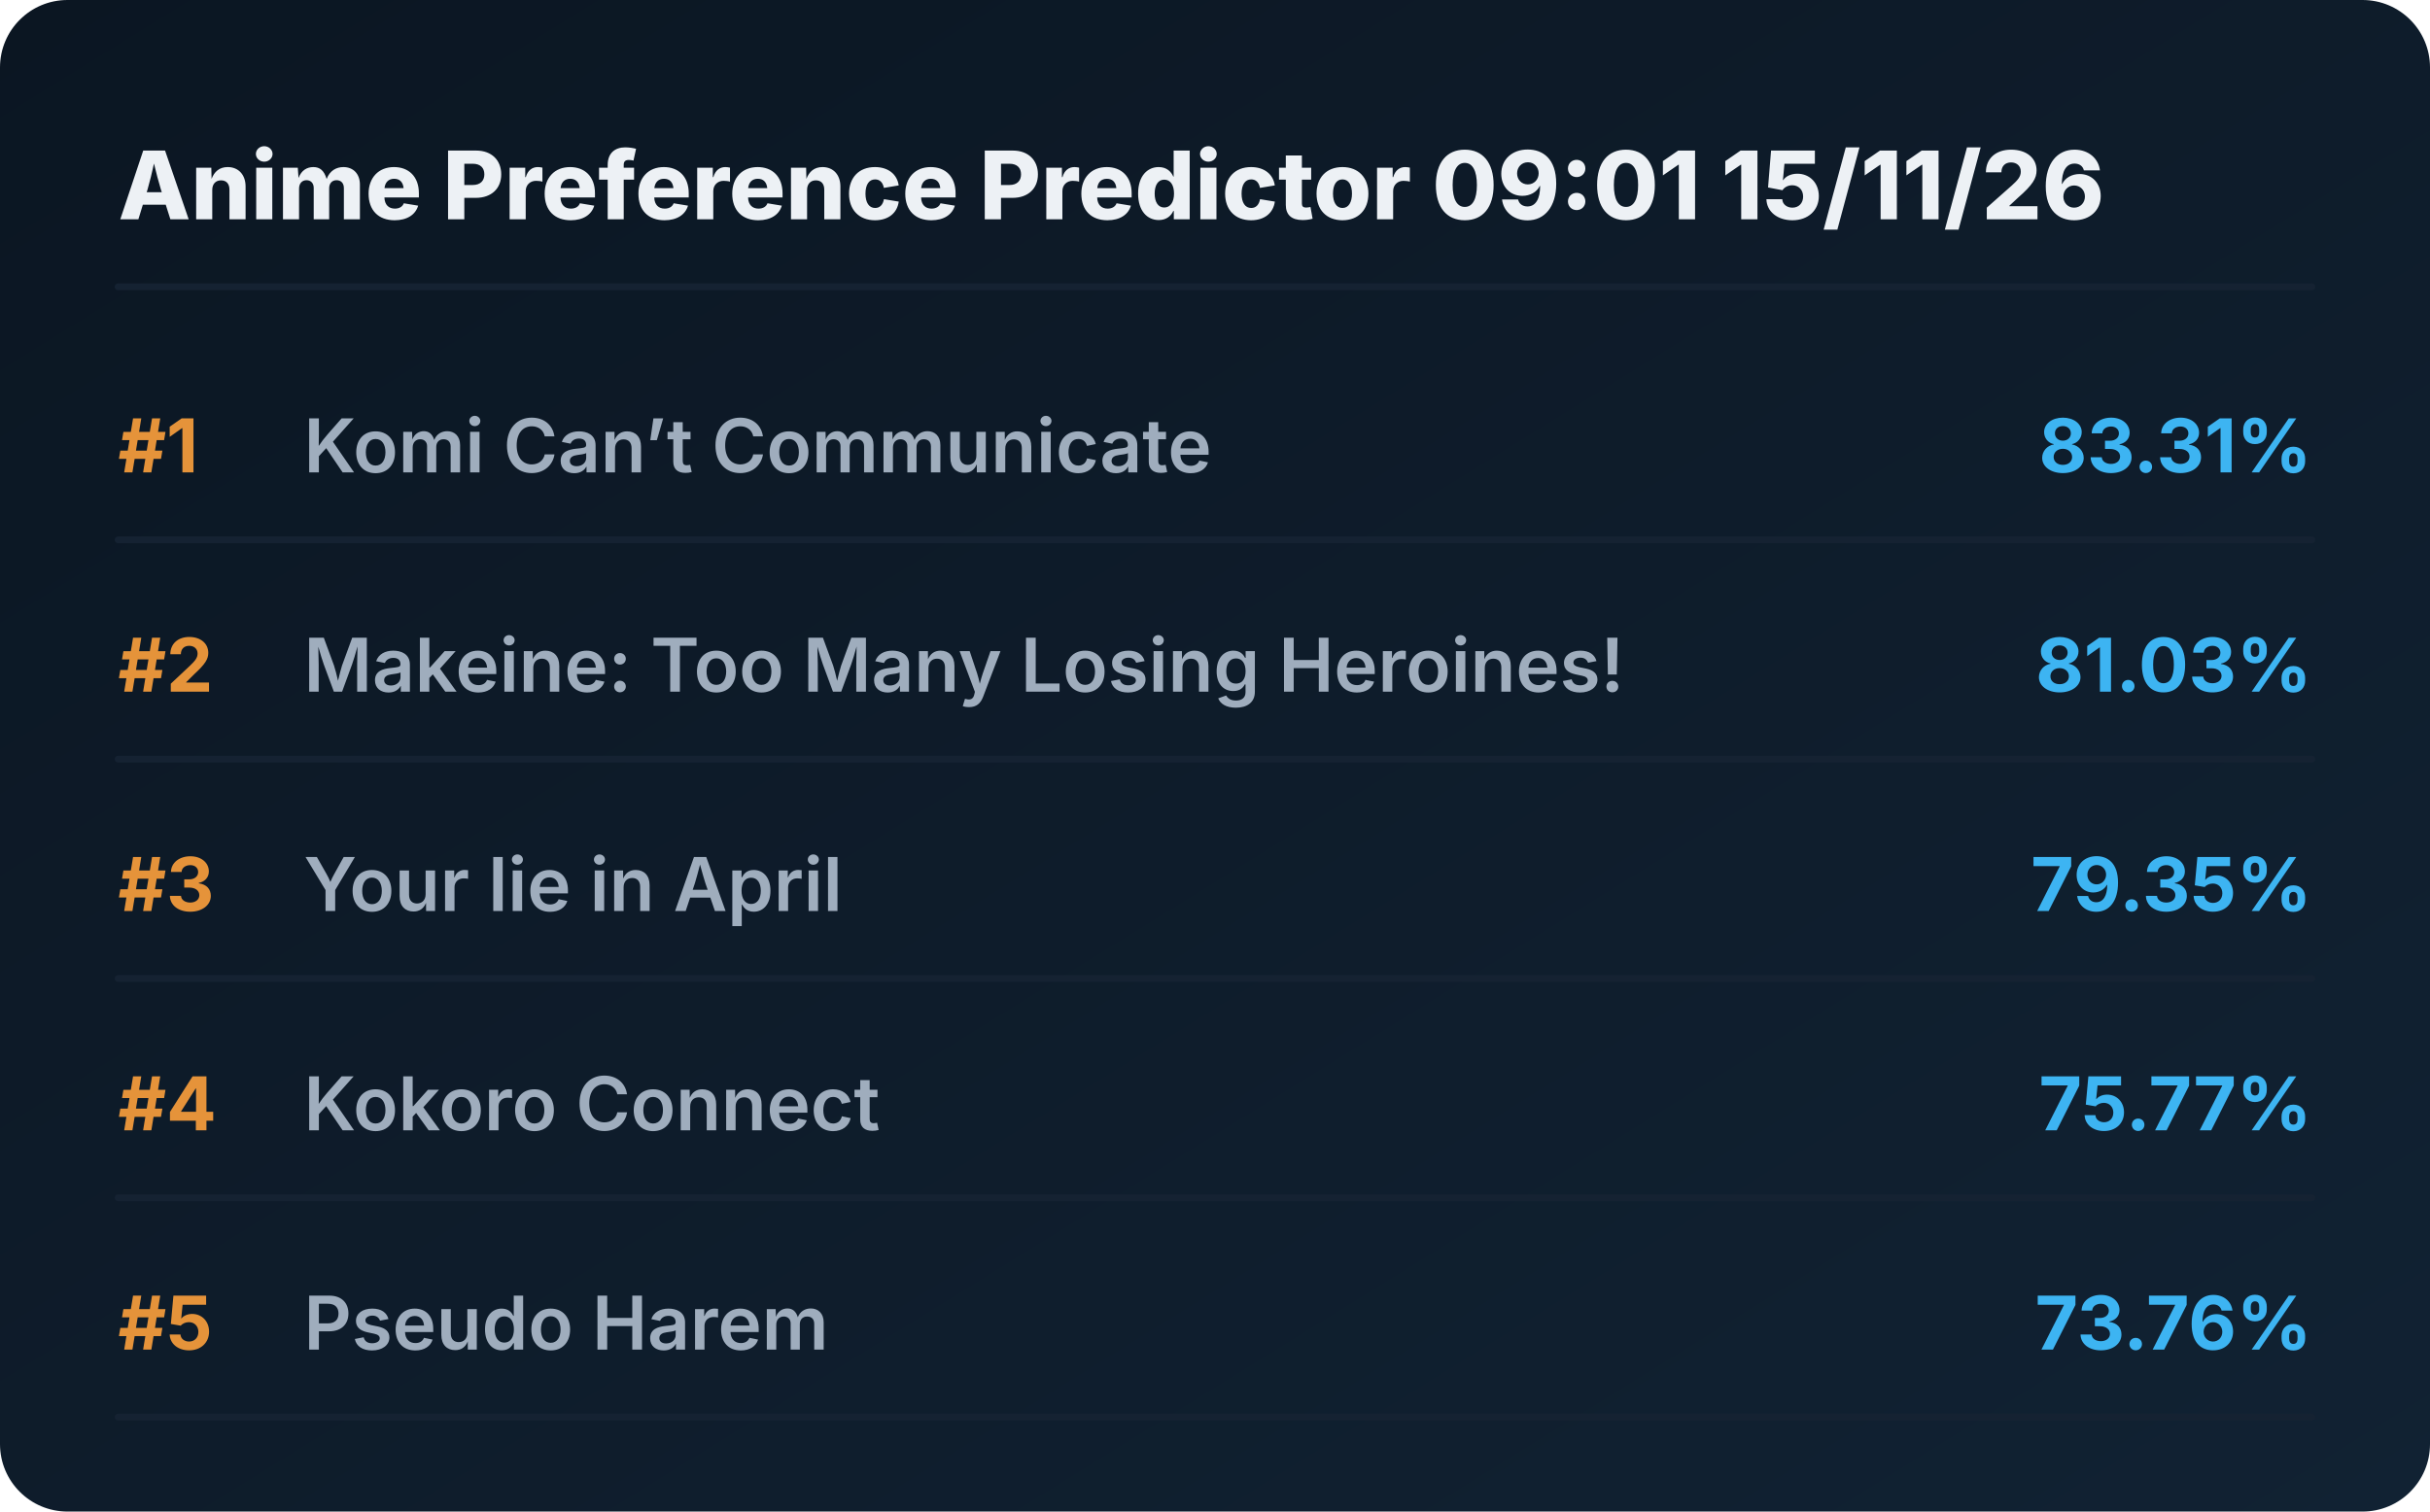
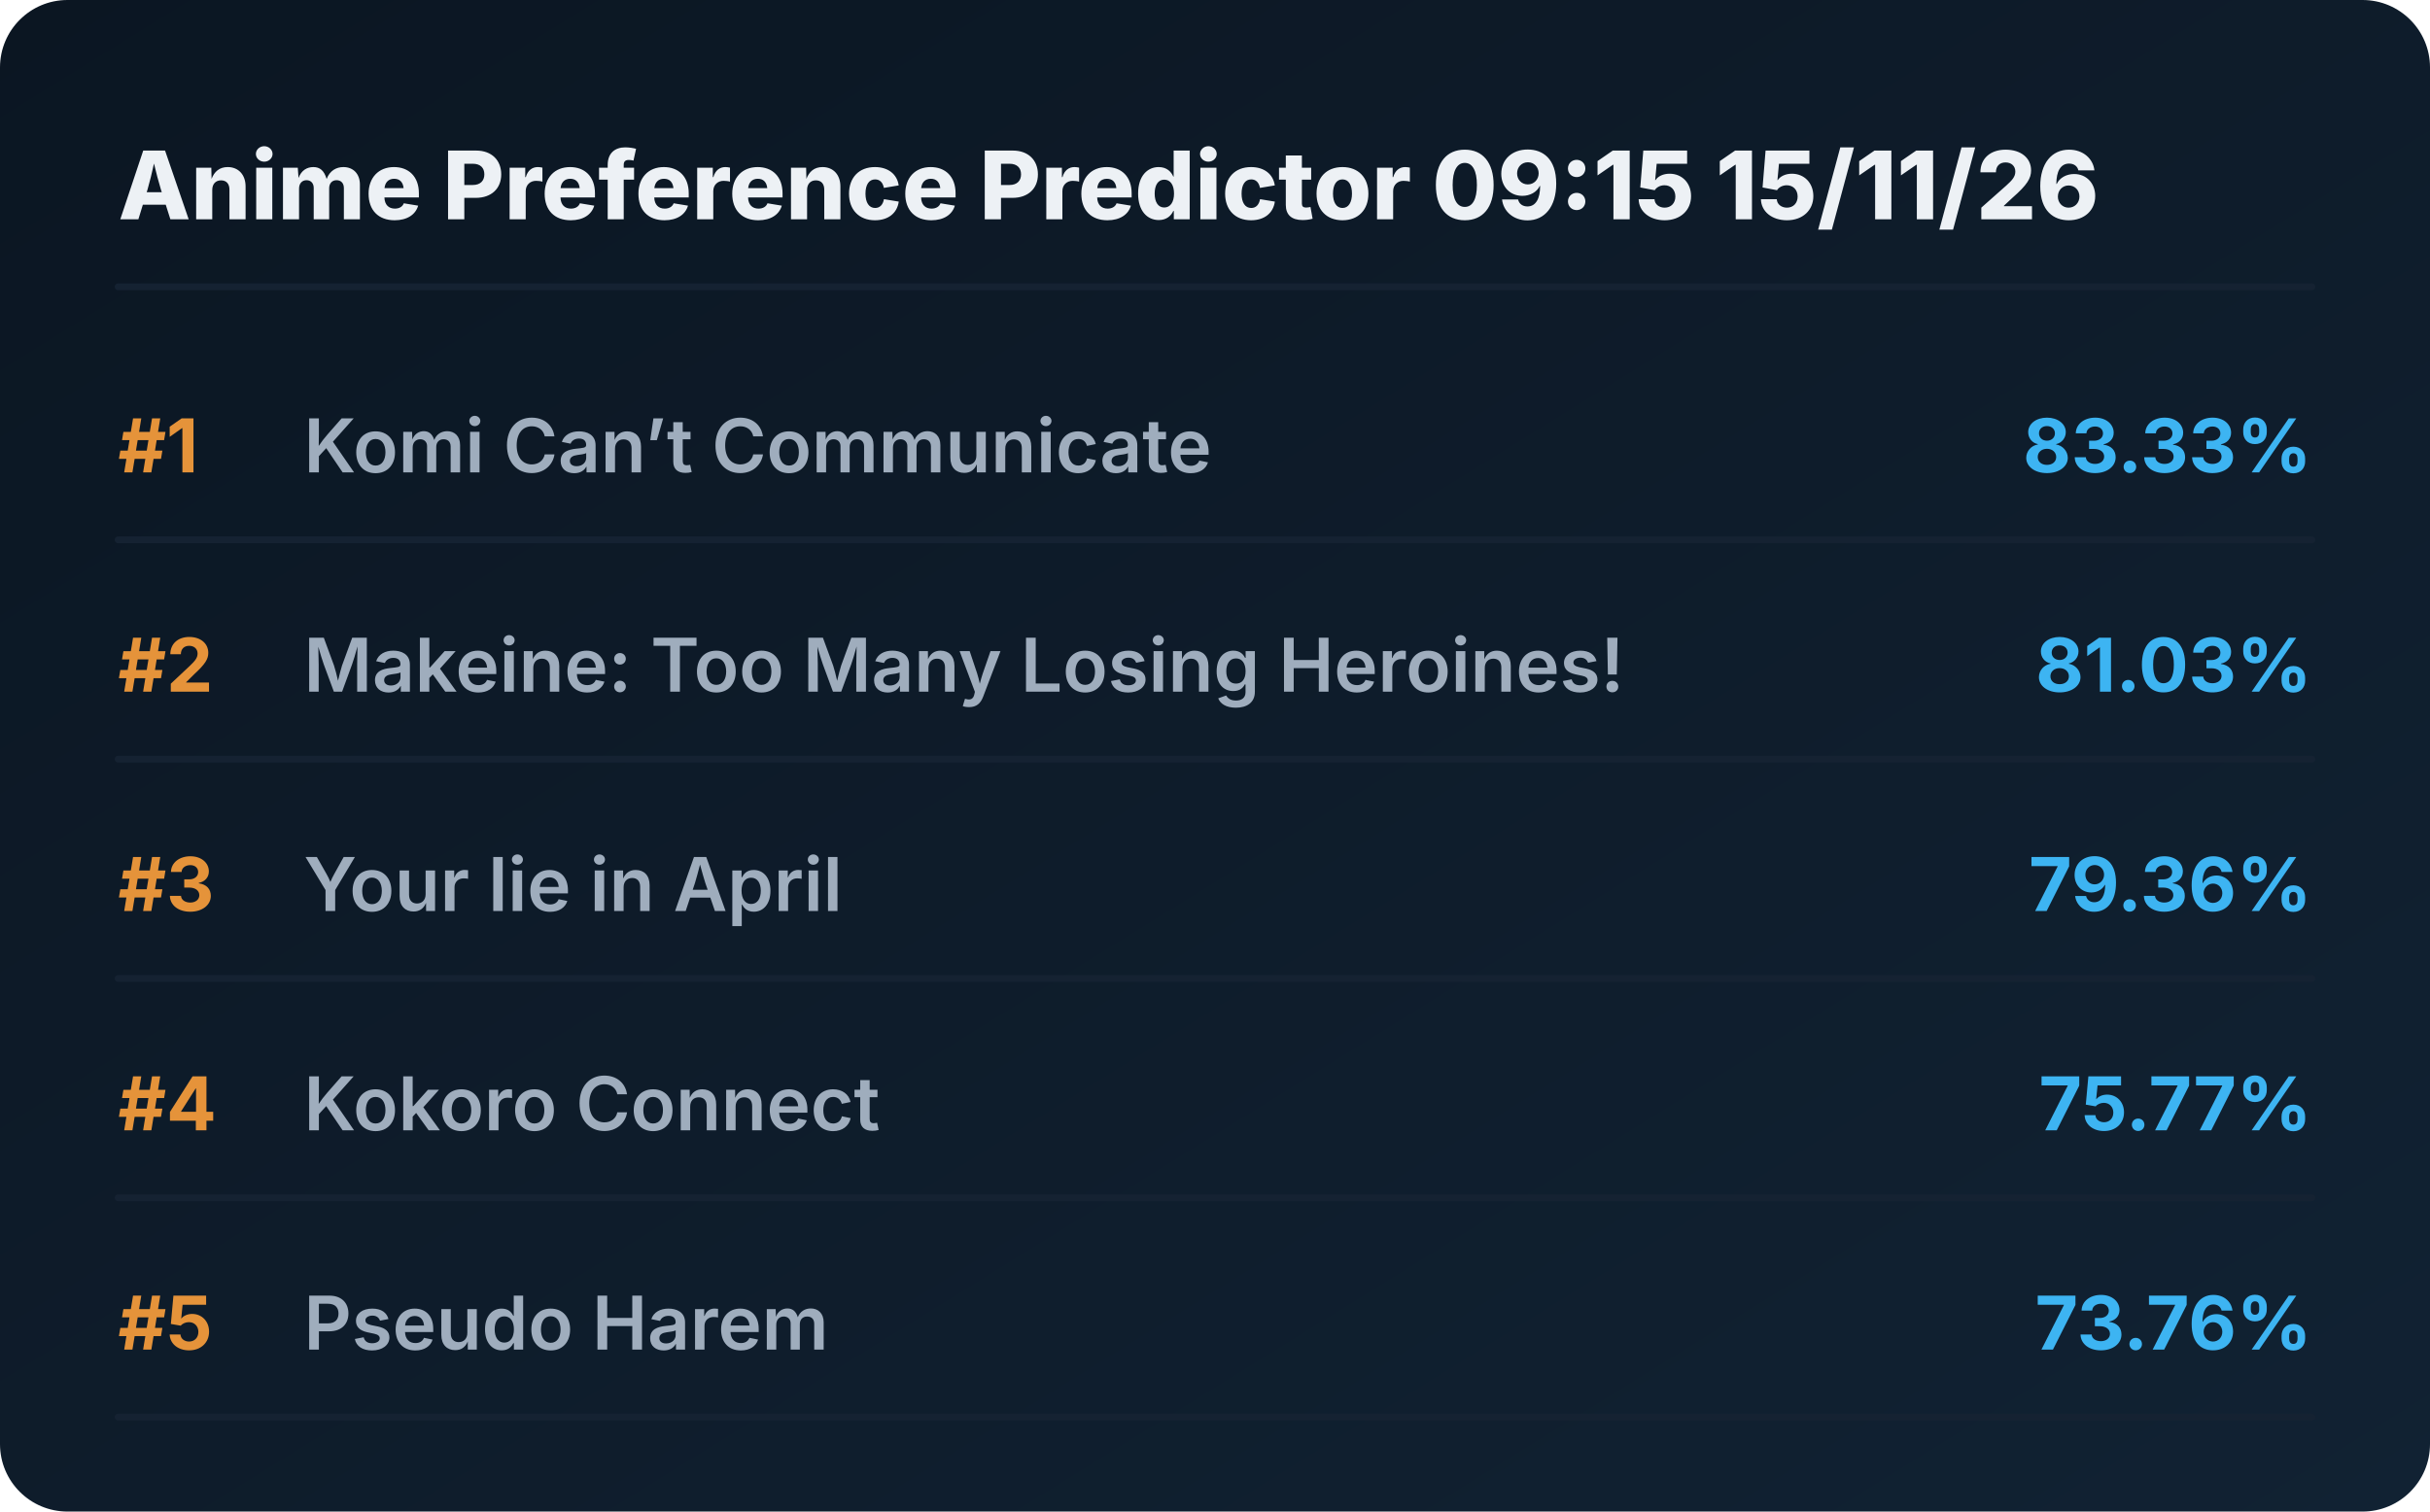
<svg xmlns="http://www.w3.org/2000/svg" viewBox="0 0 720 448" preserveAspectRatio="xMidYMid meet" style="width: 100%; height: auto; max-width: 720px;">
  <defs>
    <linearGradient id="boxGrad" x1="0%" y1="0%" x2="100%" y2="100%">
      <stop offset="0%" stop-color="#0b1622" />
      <stop offset="100%" stop-color="#112233" />
    </linearGradient>
    <clipPath id="titleClip">
      <rect x="90" y="0" width="510" height="100%" />
    </clipPath>
  </defs>
  <style>
    .bg { fill: url(#boxGrad); rx: 20px; }
    .header { font-family: 'Overpass', 'Inter', system-ui, sans-serif; font-weight: 800; font-size: 28px; fill: #edf1f5; }
    .rank { font-family: 'Overpass', 'Inter', system-ui, sans-serif; font-weight: 700; font-size: 22px; fill: #e5933a; }
    .title { font-family: 'Overpass', 'Inter', system-ui, sans-serif; font-weight: 600; font-size: 22px; fill: #9fadbd; }
    .score { font-family: 'Overpass', 'Inter', system-ui, sans-serif; font-weight: 700; font-size: 22px; fill: #3db4f2; }
    .line { stroke: #152232; stroke-width: 2; stroke-linecap: round; }
  </style>
  <rect class="bg" width="720" height="448" />
-   <text x="35" y="65" class="header">Anime Preference Predictor 09:01 15/11/26</text>
+   <text x="35" y="65" class="header">Anime Preference Predictor 09:15 15/11/26</text>
  <line x1="35" y1="85" x2="685" y2="85" class="line" />
  <g transform="translate(0, 0)">
    <text x="35" y="140" class="rank">#1</text>
    <text x="90" y="140" class="title">Komi Can’t Communicate</text>
-     <text x="685" y="140" class="score" text-anchor="end">83.31%</text>
+     <text x="685" y="140" class="score" text-anchor="end">83.33%</text>
    <line x1="35" y1="160" x2="685" y2="160" class="line" />
  </g>
  <g transform="translate(0, 65)">
    <text x="35" y="140" class="rank">#2</text>
    <text x="90" y="140" class="title">Makeine: Too Many Losing Heroines!</text>
    <text x="685" y="140" class="score" text-anchor="end">81.03%</text>
    <line x1="35" y1="160" x2="685" y2="160" class="line" />
  </g>
  <g transform="translate(0, 130)">
    <text x="35" y="140" class="rank">#3</text>
    <text x="90" y="140" class="title">Your lie in April</text>
-     <text x="685" y="140" class="score" text-anchor="end">79.35%</text>
+     <text x="685" y="140" class="score" text-anchor="end">79.36%</text>
    <line x1="35" y1="160" x2="685" y2="160" class="line" />
  </g>
  <g transform="translate(0, 195)">
    <text x="35" y="140" class="rank">#4</text>
    <text x="90" y="140" class="title">Kokoro Connect</text>
    <text x="685" y="140" class="score" text-anchor="end">75.77%</text>
    <line x1="35" y1="160" x2="685" y2="160" class="line" />
  </g>
  <g transform="translate(0, 260)">
    <text x="35" y="140" class="rank">#5</text>
    <text x="90" y="140" class="title">Pseudo Harem</text>
    <text x="685" y="140" class="score" text-anchor="end">73.76%</text>
    <line x1="35" y1="160" x2="685" y2="160" class="line" />
  </g>
</svg>
